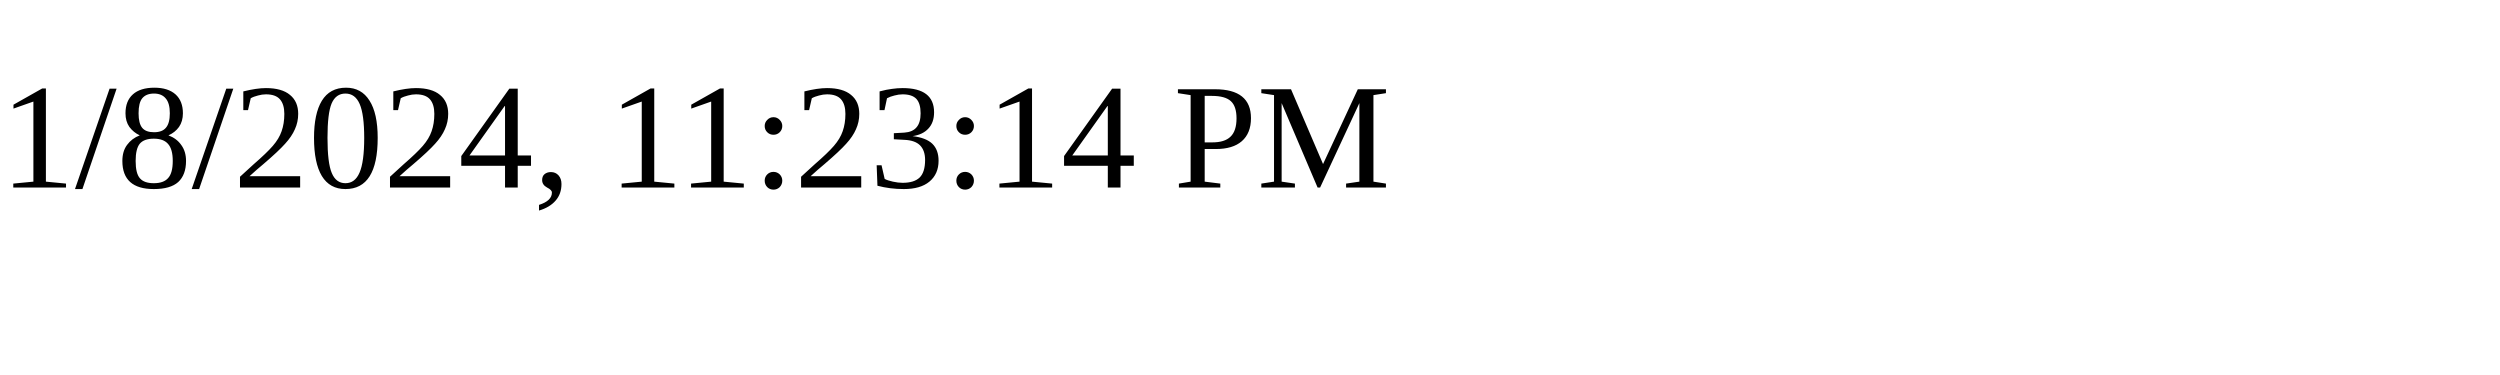
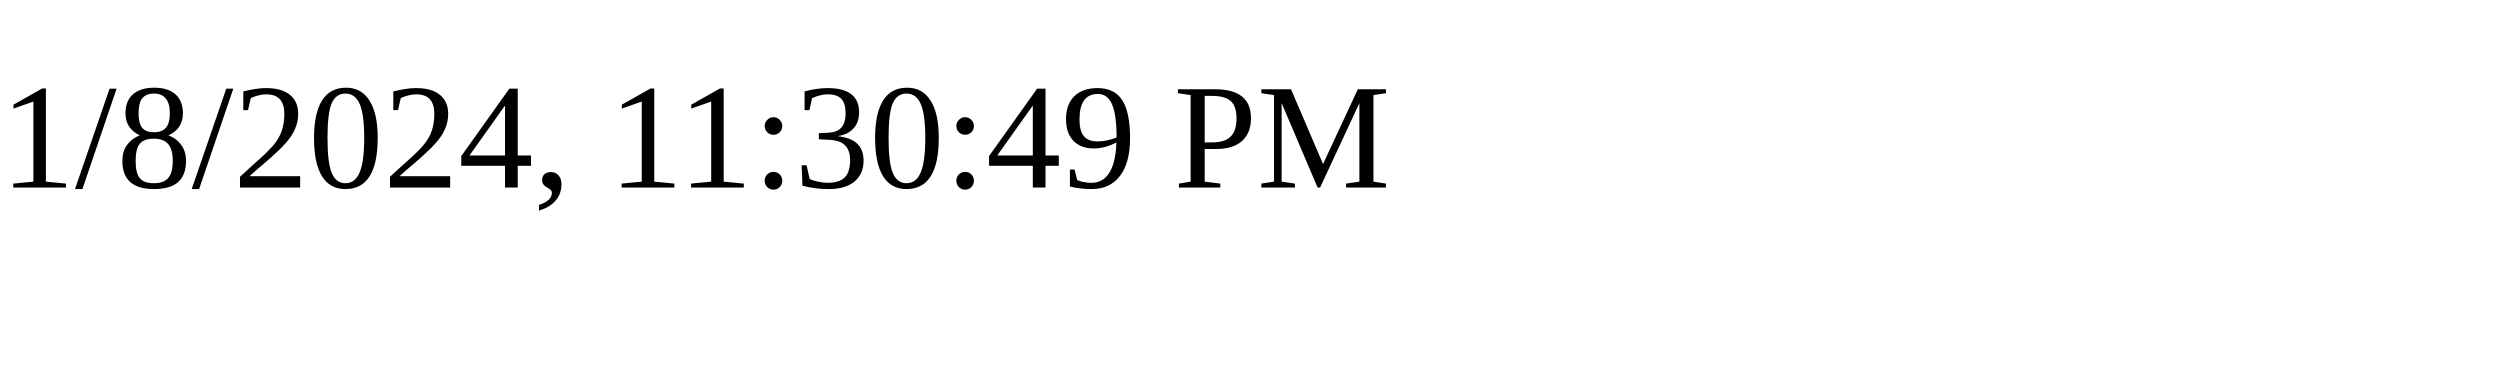
<svg xmlns="http://www.w3.org/2000/svg" height="30" width="200">
-   <text x="0" y="15">1/8/2024, 11:23:14 PM</text>
+   <text x="0" y="15">1/8/2024, 11:30:49 PM</text>
</svg>
